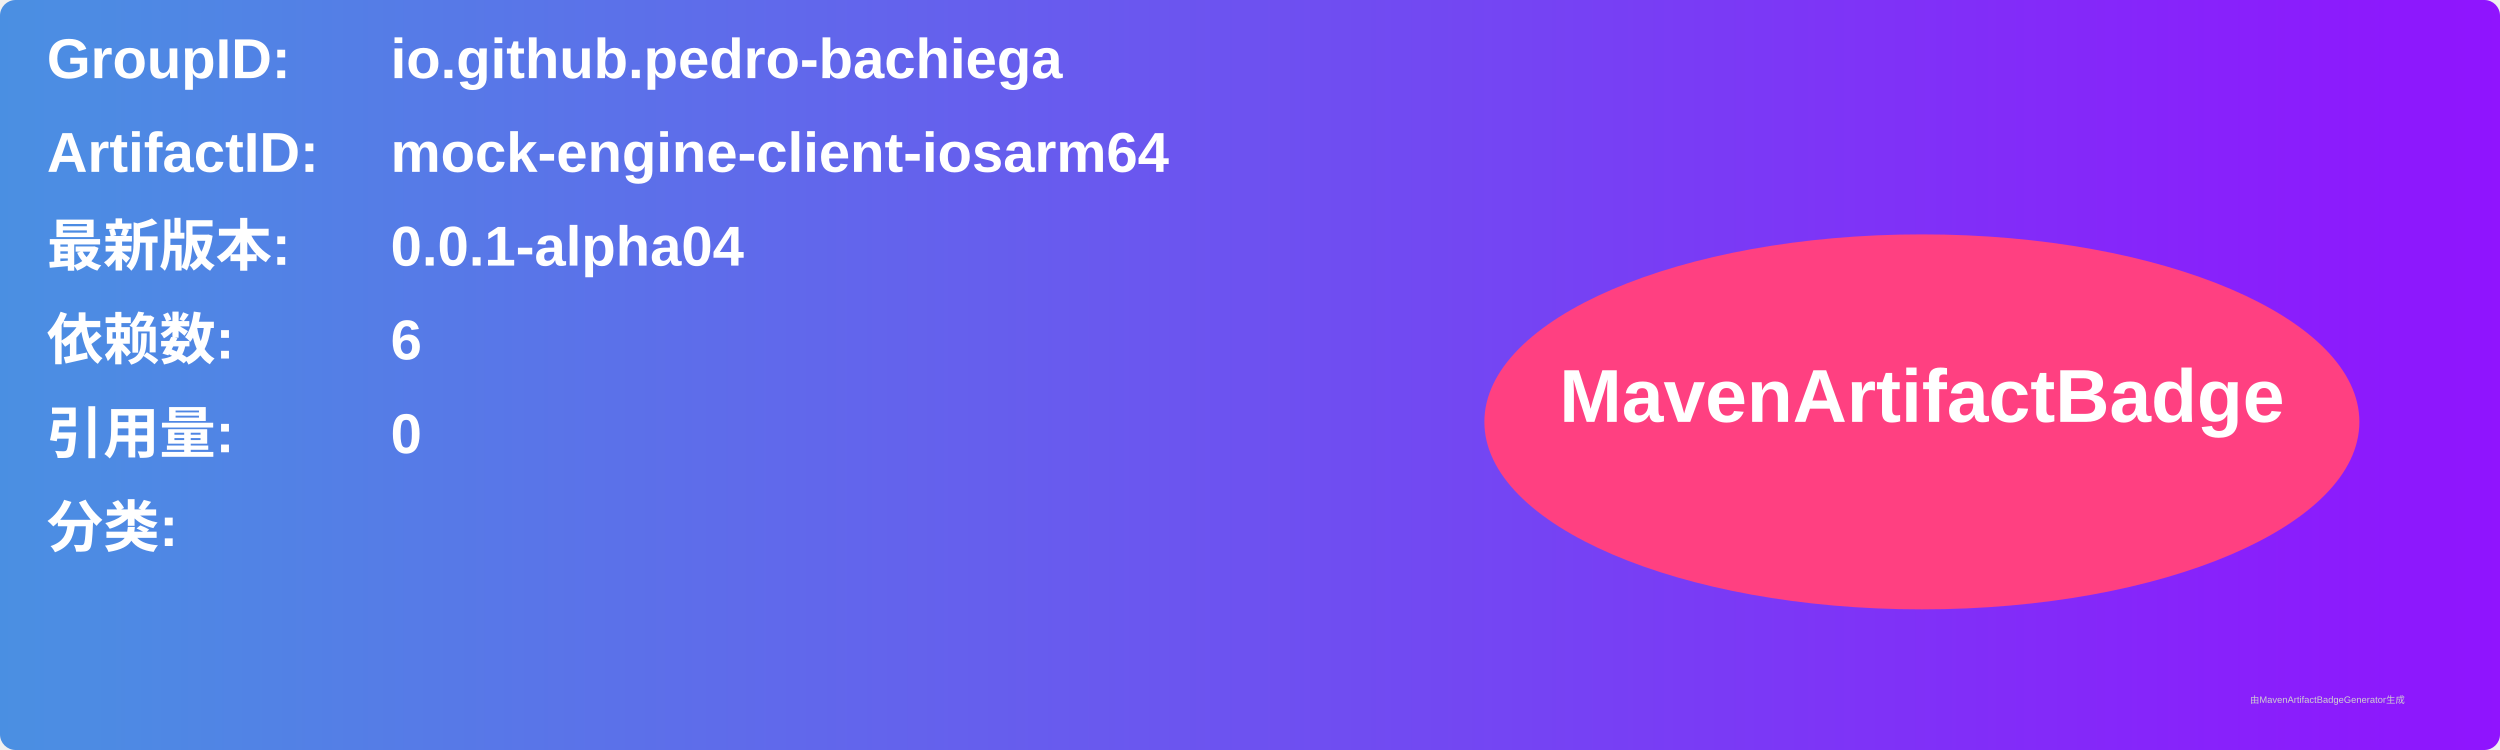
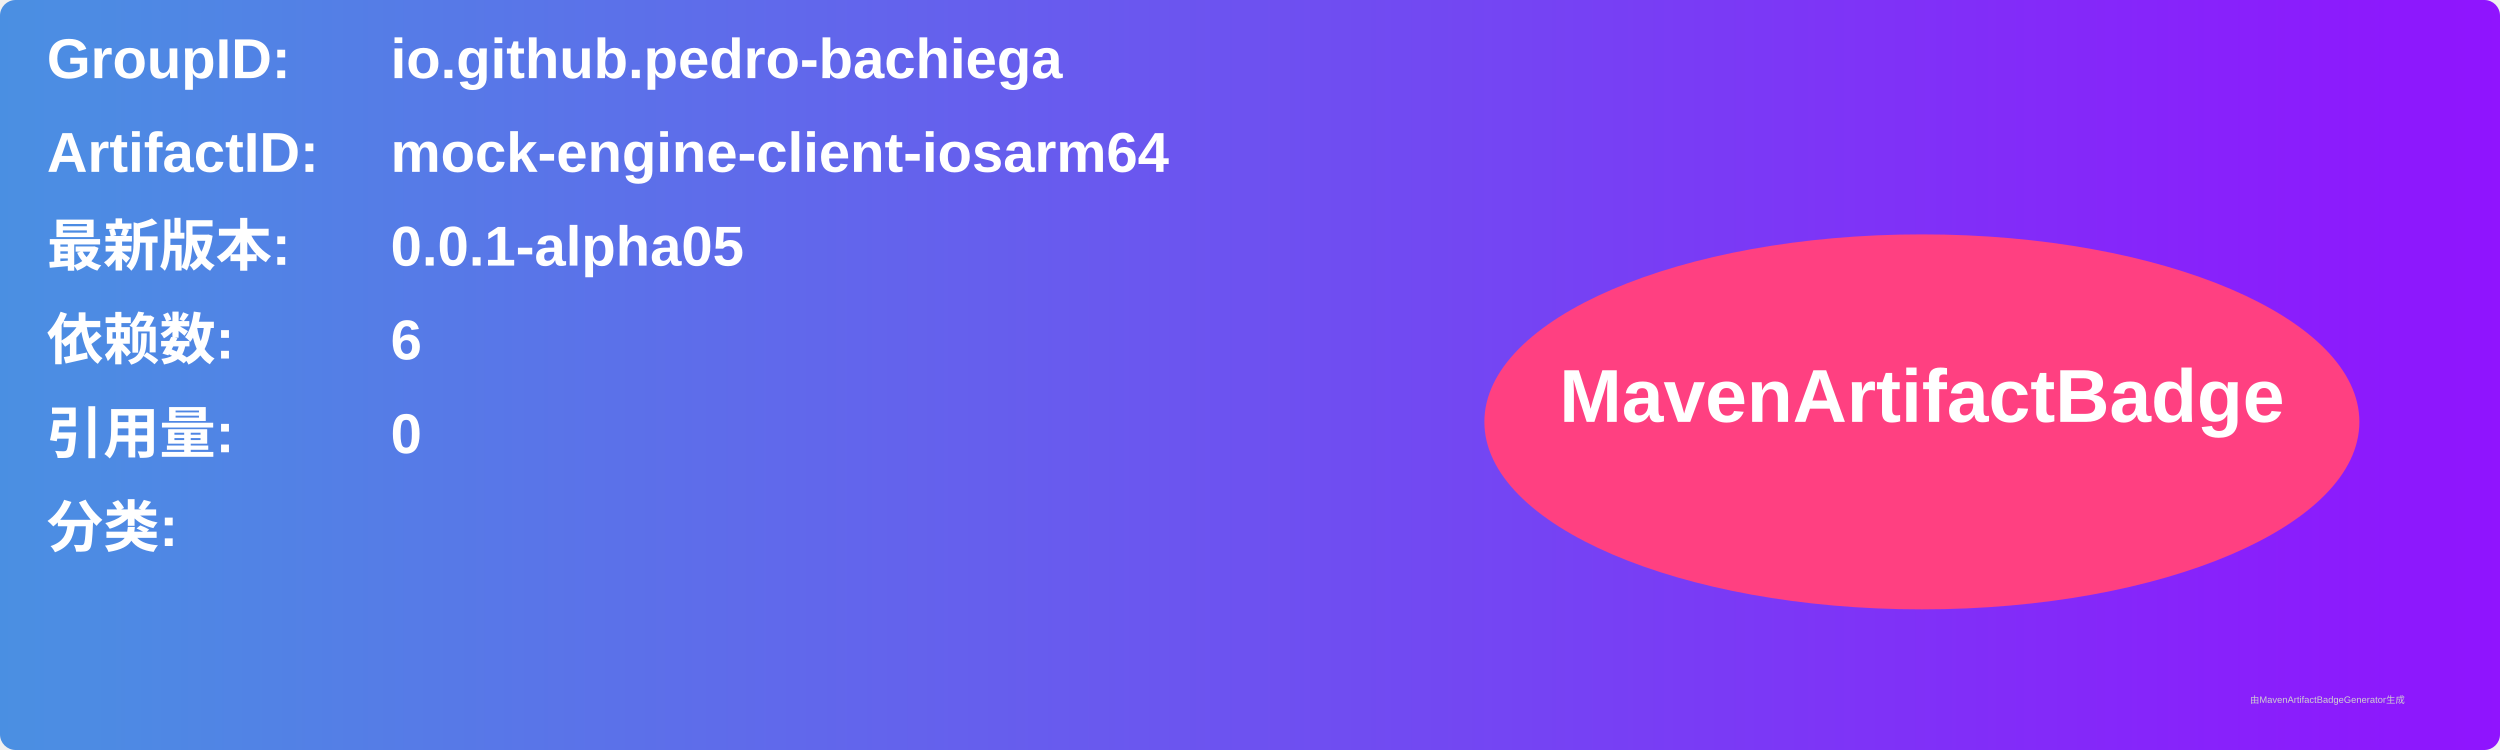
<svg xmlns="http://www.w3.org/2000/svg" width="800" height="240" viewBox="0 0 800 240">
  <linearGradient id="grad" x1="0%" y1="0%" x2="100%" y2="0%">
    <stop offset="0%" stop-color="#4a90e2" />
    <stop offset="100%" stop-color="#9013fe" />
  </linearGradient>
  <rect width="100%" height="100%" rx="5" ry="5" fill="url(#grad)" />
  <g transform="translate(15, 15)">
    <text x="0" y="10" font-family="Arial" font-size="18" fill="white" font-weight="bold" width="260">GroupID:</text>
    <text x="110" y="10" font-family="Arial" font-size="18" fill="white" font-weight="bold" width="460">io.github.pedro-bachiega</text>
    <text x="0" y="40" font-family="Arial" font-size="18" fill="white" font-weight="bold" width="260">ArtifactID:</text>
    <text x="110" y="40" font-family="Arial" font-size="18" fill="white" font-weight="bold" width="460">mock-engine-client-iosarm64</text>
    <text x="0" y="70" font-family="Arial" font-size="18" fill="white" font-weight="bold">最新版本:</text>
    <text x="110" y="70" font-family="Arial" font-size="18" fill="white" font-weight="bold">
-       <tspan font-weight="bold">0.0.1-alpha04</tspan>
+       <tspan font-weight="bold">0.0.1-alpha05</tspan>
    </text>
    <text x="0" y="100" font-family="Arial" font-size="18" fill="white" font-weight="bold">依赖数: </text>
    <text x="110" y="100" font-family="Arial" font-size="18" fill="white">
      <tspan font-weight="bold">6</tspan>
    </text>
    <text x="0" y="130" font-family="Arial" font-size="18" fill="white" font-weight="bold">引用量: </text>
    <text x="110" y="130" font-family="Arial" font-size="18" fill="white">
      <tspan font-weight="bold">0</tspan>
    </text>
    <text x="0" y="160" font-family="Arial" font-size="18" fill="white" font-weight="bold">分类:</text>
    <text x="10" y="190" font-family="Arial" font-size="10" fill="white">
      <tspan font-weight="bold" />
    </text>
    <ellipse cx="600" cy="120" rx="140" ry="60" fill="#ff4081" />
    <text x="600" y="120" text-anchor="middle" font-family="Arial" font-size="24" fill="white" font-weight="bold">MavenArtifactBadge</text>
  </g>
  <text x="720" y="225" font-family="Arial" font-size="3" fill="#d0d0d0">由MavenArtifactBadgeGenerator生成</text>
</svg>
